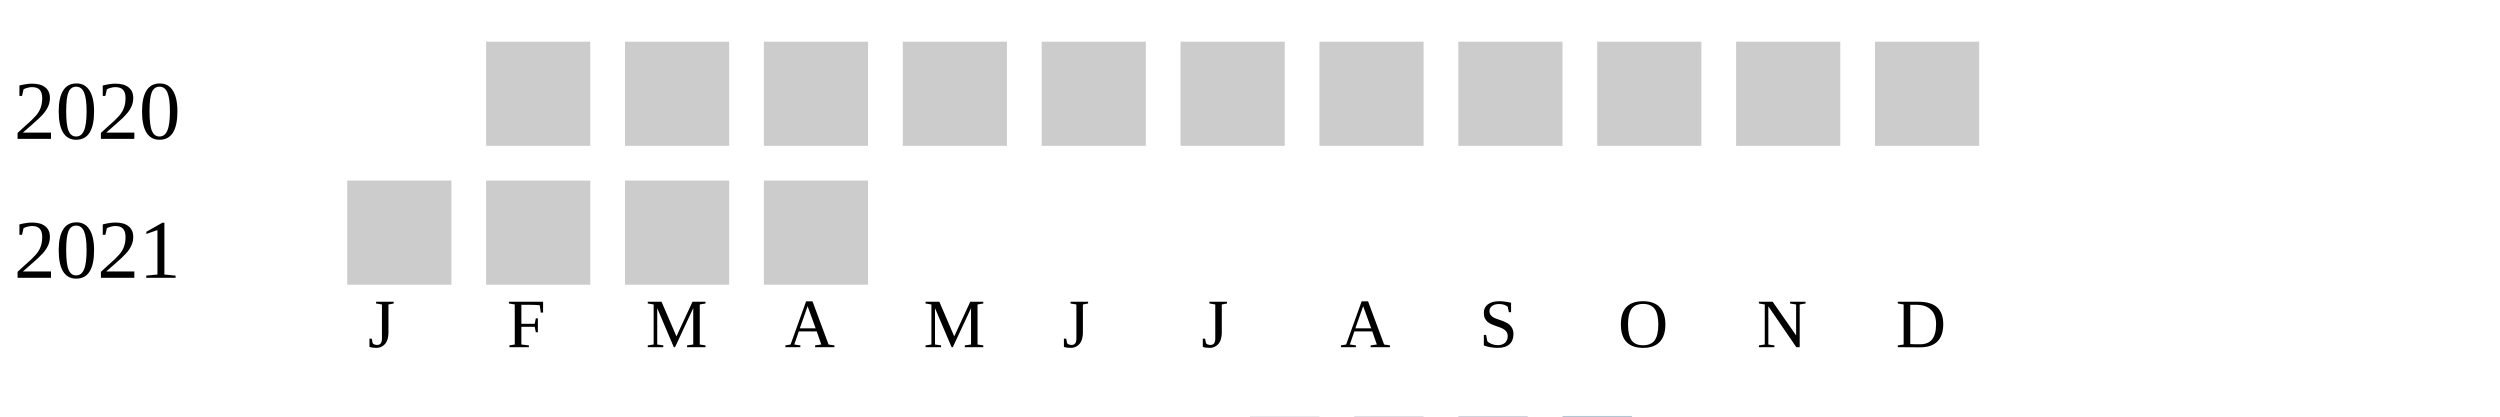
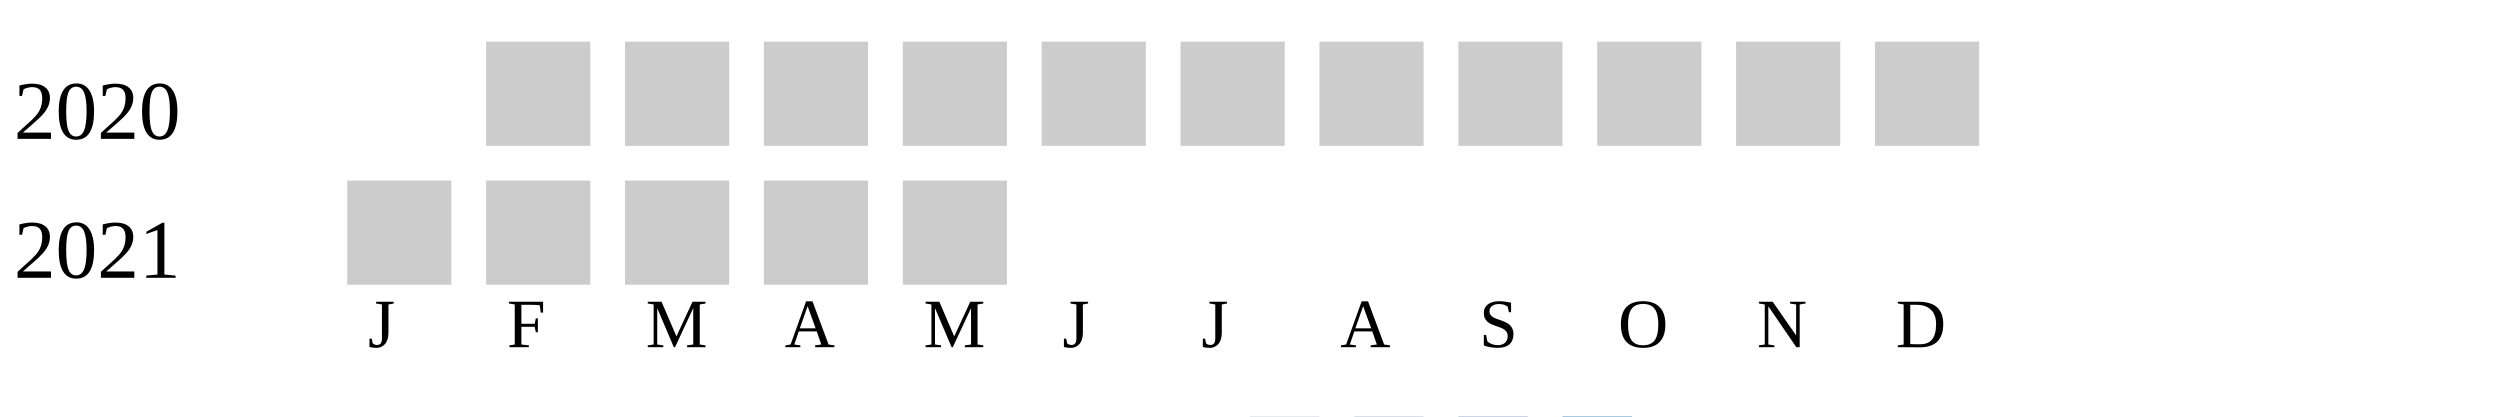
<svg xmlns="http://www.w3.org/2000/svg" width="360" height="60">
  <g transform="translate(0 0)">
    <text x="2" y="20">2020</text>
    <rect x="70" y="6" width="15" height="15" fill="#cccccc" />
    <rect x="90" y="6" width="15" height="15" fill="#cccccc" />
    <rect x="110" y="6" width="15" height="15" fill="#cccccc" />
    <rect x="130" y="6" width="15" height="15" fill="#cccccc" />
    <rect x="150" y="6" width="15" height="15" fill="#cccccc" />
    <rect x="170" y="6" width="15" height="15" fill="#cccccc" />
    <rect x="190" y="6" width="15" height="15" fill="#cccccc" />
    <rect x="210" y="6" width="15" height="15" fill="#cccccc" />
    <rect x="230" y="6" width="15" height="15" fill="#cccccc" />
    <rect x="250" y="6" width="15" height="15" fill="#cccccc" />
    <rect x="270" y="6" width="15" height="15" fill="#cccccc" />
  </g>
  <g transform="translate(0 20)">
    <text x="2" y="20">2021</text>
    <rect x="50" y="6" width="15" height="15" fill="#cccccc" />
    <rect x="70" y="6" width="15" height="15" fill="#cccccc" />
    <rect x="90" y="6" width="15" height="15" fill="#cccccc" />
    <rect x="110" y="6" width="15" height="15" fill="#cccccc" />
+     <rect x="130" y="6" width="15" height="15" fill="#cccccc" />
  </g>
  <text style="font-size: 10px; text-align: center" x="53" y="50">J</text>
  <text style="font-size: 10px; text-align: center" x="73" y="50">F</text>
  <text style="font-size: 10px; text-align: center" x="93" y="50">M</text>
  <text style="font-size: 10px; text-align: center" x="113" y="50">A</text>
  <text style="font-size: 10px; text-align: center" x="133" y="50">M</text>
  <text style="font-size: 10px; text-align: center" x="153" y="50">J</text>
  <text style="font-size: 10px; text-align: center" x="173" y="50">J</text>
  <text style="font-size: 10px; text-align: center" x="193" y="50">A</text>
  <text style="font-size: 10px; text-align: center" x="213" y="50">S</text>
  <text style="font-size: 10px; text-align: center" x="233" y="50">O</text>
  <text style="font-size: 10px; text-align: center" x="253" y="50">N</text>
  <text style="font-size: 10px; text-align: center" x="273" y="50">D</text>
  <text style="font-size: 10px;" x="155" y="69">Less</text>
  <rect fill="#b9bdc6" width="10" height="10" x="180" y="60" />
  <rect fill="#919fba" width="10" height="10" x="195" y="60" />
  <rect fill="#6882ae" width="10" height="10" x="210" y="60" />
  <rect fill="#005a9c" width="10" height="10" x="225" y="60" />
  <text x="240" y="69" style="font-size: 10px;">More</text>
</svg>
